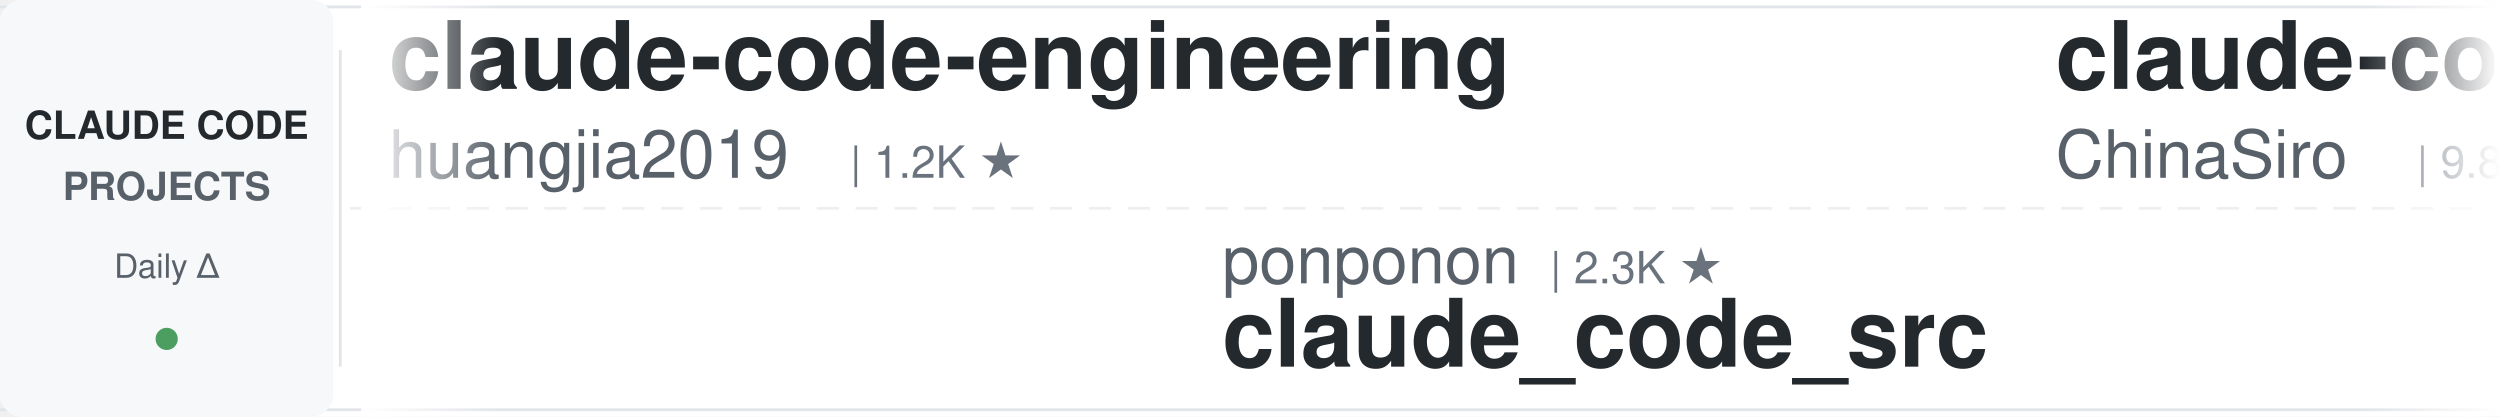
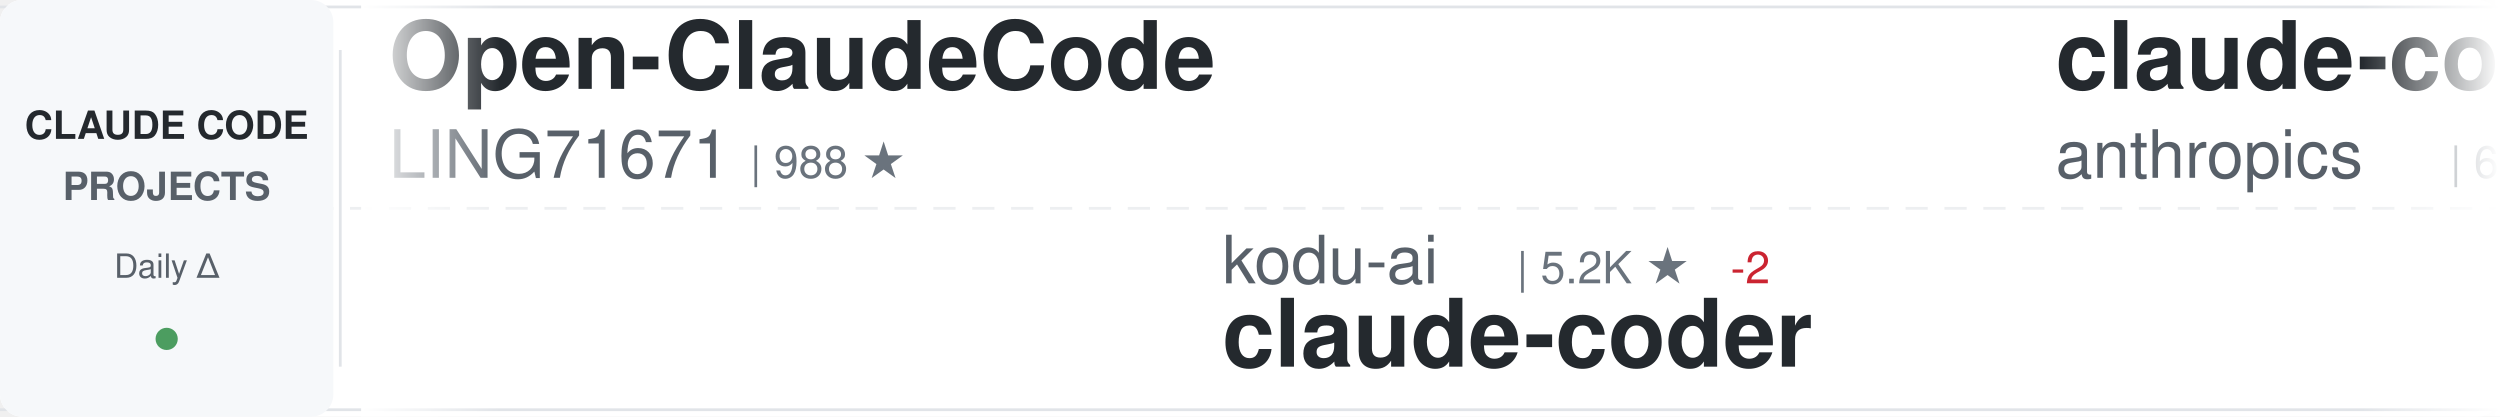
<svg xmlns="http://www.w3.org/2000/svg" width="900" height="150">
  <defs>
    <linearGradient id="awesomeLeftFade" x1="0%" y1="0%" x2="100%" y2="0%">
      <stop offset="0%" style="stop-color:#ffffff;stop-opacity:1" />
      <stop offset="100%" style="stop-color:#ffffff;stop-opacity:0" />
    </linearGradient>
    <linearGradient id="awesomeRightFade" x1="0%" y1="0%" x2="100%" y2="0%">
      <stop offset="0%" style="stop-color:#ffffff;stop-opacity:0" />
      <stop offset="100%" style="stop-color:#ffffff;stop-opacity:1" />
    </linearGradient>
  </defs>
  <rect width="900" height="150" fill="#ffffff" rx="8" />
  <rect x="0" y="2" width="900" height="1" fill="#e1e4e8" />
  <rect x="0" y="147" width="900" height="1" fill="#e1e4e8" />
  <line x1="0" y1="75" x2="900" y2="75" stroke="#e1e4e8" stroke-width="1" stroke-dasharray="8 6" opacity="0.6" />
  <rect x="0" y="0" width="120" height="150" fill="#f6f8fa" rx="8" />
  <text x="60" y="50" font-family="-apple-system, BlinkMacSystemFont, 'Segoe UI', Helvetica, Arial, sans-serif" font-size="14" font-weight="600" fill="#24292e" text-anchor="middle">CLAUDE CODE</text>
  <text x="60" y="72" font-family="-apple-system, BlinkMacSystemFont, 'Segoe UI', Helvetica, Arial, sans-serif" font-size="14" font-weight="600" fill="#586069" text-anchor="middle">PROJECTS</text>
  <text x="60" y="100" font-family="-apple-system, BlinkMacSystemFont, 'Segoe UI', Helvetica, Arial, sans-serif" font-size="12" font-weight="500" fill="#586069" text-anchor="middle">Daily Δ</text>
  <circle cx="60" cy="122" r="4" fill="#22863a" opacity="0.8" />
  <rect x="122" y="18" width="1" height="114" fill="#e1e4e8" />
  <clipPath id="awesomeTickerClip">
    <rect x="130" y="0" width="770" height="150" />
  </clipPath>
  <g clip-path="url(#awesomeTickerClip)">
    <g id="awesomeTickerItems">
      <animateTransform attributeName="transform" attributeType="XML" type="translate" from="0 0" to="-3000 0" dur="54s" repeatCount="indefinite" />
      <g transform="translate(0, 0)">
-         <text x="140" y="32" font-family="-apple-system, BlinkMacSystemFont, 'Segoe UI', Helvetica, Arial, sans-serif" font-size="34" font-weight="600" fill="#24292e">claude-code-engineering</text>
-         <text x="140" y="64" font-family="-apple-system, BlinkMacSystemFont, 'Segoe UI', Helvetica, Arial, sans-serif" font-size="24" font-weight="400" fill="#586069">huangjia2019</text>
-         <text x="306" y="64" font-family="-apple-system, BlinkMacSystemFont, 'Segoe UI', Helvetica, Arial, sans-serif" font-size="16" font-weight="500" fill="#6a737d">| 1.2K ★</text>
+         <text x="140" y="32" font-family="-apple-system, BlinkMacSystemFont, 'Segoe UI', Helvetica, Arial, sans-serif" font-size="34" font-weight="600" fill="#24292e">Open-ClaudeCode</text>
+         <text x="140" y="64" font-family="-apple-system, BlinkMacSystemFont, 'Segoe UI', Helvetica, Arial, sans-serif" font-size="24" font-weight="400" fill="#586069">LING71671</text>
+         <text x="270" y="64" font-family="-apple-system, BlinkMacSystemFont, 'Segoe UI', Helvetica, Arial, sans-serif" font-size="16" font-weight="500" fill="#6a737d">| 988 ★</text>
      </g>
      <g transform="translate(300, 0)">
-         <text x="140" y="102" font-family="-apple-system, BlinkMacSystemFont, 'Segoe UI', Helvetica, Arial, sans-serif" font-size="24" font-weight="400" fill="#586069">ponponon</text>
-         <text x="258" y="102" font-family="-apple-system, BlinkMacSystemFont, 'Segoe UI', Helvetica, Arial, sans-serif" font-size="16" font-weight="500" fill="#6a737d">| 2.3K ★</text>
-         <text x="140" y="132" font-family="-apple-system, BlinkMacSystemFont, 'Segoe UI', Helvetica, Arial, sans-serif" font-size="34" font-weight="600" fill="#24292e">claude_code_src</text>
+         <text x="140" y="102" font-family="-apple-system, BlinkMacSystemFont, 'Segoe UI', Helvetica, Arial, sans-serif" font-size="24" font-weight="400" fill="#586069">kodu-ai</text>
+         <text x="246" y="102" font-family="-apple-system, BlinkMacSystemFont, 'Segoe UI', Helvetica, Arial, sans-serif" font-size="16" font-weight="500" fill="#6a737d">| 5.2K ★</text>
+         <text x="323" y="102" font-family="-apple-system, BlinkMacSystemFont, 'Segoe UI', Helvetica, Arial, sans-serif" font-size="16" font-weight="500" fill="#cb2431"> -2</text>
+         <text x="140" y="132" font-family="-apple-system, BlinkMacSystemFont, 'Segoe UI', Helvetica, Arial, sans-serif" font-size="34" font-weight="600" fill="#24292e">claude-coder</text>
      </g>
      <g transform="translate(600, 0)">
-         <text x="140" y="32" font-family="-apple-system, BlinkMacSystemFont, 'Segoe UI', Helvetica, Arial, sans-serif" font-size="34" font-weight="600" fill="#24292e">claude-code-sourcemap</text>
-         <text x="140" y="64" font-family="-apple-system, BlinkMacSystemFont, 'Segoe UI', Helvetica, Arial, sans-serif" font-size="24" font-weight="400" fill="#586069">ChinaSiro</text>
-         <text x="270" y="64" font-family="-apple-system, BlinkMacSystemFont, 'Segoe UI', Helvetica, Arial, sans-serif" font-size="16" font-weight="500" fill="#6a737d">| 9.8K ★</text>
+         <text x="140" y="32" font-family="-apple-system, BlinkMacSystemFont, 'Segoe UI', Helvetica, Arial, sans-serif" font-size="34" font-weight="600" fill="#24292e">claude-code-security-rev...</text>
+         <text x="140" y="64" font-family="-apple-system, BlinkMacSystemFont, 'Segoe UI', Helvetica, Arial, sans-serif" font-size="24" font-weight="400" fill="#586069">anthropics</text>
+         <text x="282" y="64" font-family="-apple-system, BlinkMacSystemFont, 'Segoe UI', Helvetica, Arial, sans-serif" font-size="16" font-weight="500" fill="#6a737d">| 6.9K ★</text>
+         <text x="359" y="64" font-family="-apple-system, BlinkMacSystemFont, 'Segoe UI', Helvetica, Arial, sans-serif" font-size="16" font-weight="500" fill="#22863a"> +5</text>
      </g>
      <g transform="translate(900, 0)">
-         <text x="140" y="102" font-family="-apple-system, BlinkMacSystemFont, 'Segoe UI', Helvetica, Arial, sans-serif" font-size="24" font-weight="400" fill="#586069">OrcaWhisper</text>
-         <text x="294" y="102" font-family="-apple-system, BlinkMacSystemFont, 'Segoe UI', Helvetica, Arial, sans-serif" font-size="16" font-weight="500" fill="#6a737d">| 108 ★</text>
-         <text x="140" y="132" font-family="-apple-system, BlinkMacSystemFont, 'Segoe UI', Helvetica, Arial, sans-serif" font-size="34" font-weight="600" fill="#24292e">Claude-Code</text>
+         <text x="140" y="102" font-family="-apple-system, BlinkMacSystemFont, 'Segoe UI', Helvetica, Arial, sans-serif" font-size="24" font-weight="400" fill="#586069">Chachamaru127</text>
+         <text x="318" y="102" font-family="-apple-system, BlinkMacSystemFont, 'Segoe UI', Helvetica, Arial, sans-serif" font-size="16" font-weight="500" fill="#6a737d">| 3.2K ★</text>
+         <text x="395" y="102" font-family="-apple-system, BlinkMacSystemFont, 'Segoe UI', Helvetica, Arial, sans-serif" font-size="16" font-weight="500" fill="#22863a"> +1</text>
+         <text x="140" y="132" font-family="-apple-system, BlinkMacSystemFont, 'Segoe UI', Helvetica, Arial, sans-serif" font-size="34" font-weight="600" fill="#24292e">claude-code-harness</text>
      </g>
      <g transform="translate(1200, 0)">
-         <text x="140" y="32" font-family="-apple-system, BlinkMacSystemFont, 'Segoe UI', Helvetica, Arial, sans-serif" font-size="34" font-weight="600" fill="#24292e">claude-code</text>
-         <text x="140" y="64" font-family="-apple-system, BlinkMacSystemFont, 'Segoe UI', Helvetica, Arial, sans-serif" font-size="24" font-weight="400" fill="#586069">RishabhK103</text>
-         <text x="294" y="64" font-family="-apple-system, BlinkMacSystemFont, 'Segoe UI', Helvetica, Arial, sans-serif" font-size="16" font-weight="500" fill="#6a737d">| 112 ★</text>
+         <text x="140" y="32" font-family="-apple-system, BlinkMacSystemFont, 'Segoe UI', Helvetica, Arial, sans-serif" font-size="34" font-weight="600" fill="#24292e">claude-code-rust</text>
+         <text x="140" y="64" font-family="-apple-system, BlinkMacSystemFont, 'Segoe UI', Helvetica, Arial, sans-serif" font-size="24" font-weight="400" fill="#586069">lorryjovens-hub</text>
+         <text x="342" y="64" font-family="-apple-system, BlinkMacSystemFont, 'Segoe UI', Helvetica, Arial, sans-serif" font-size="16" font-weight="500" fill="#6a737d">| 1.7K ★</text>
      </g>
      <g transform="translate(1500, 0)">
-         <text x="140" y="102" font-family="-apple-system, BlinkMacSystemFont, 'Segoe UI', Helvetica, Arial, sans-serif" font-size="24" font-weight="400" fill="#586069">fuergaosi233</text>
-         <text x="306" y="102" font-family="-apple-system, BlinkMacSystemFont, 'Segoe UI', Helvetica, Arial, sans-serif" font-size="16" font-weight="500" fill="#6a737d">| 2.8K ★</text>
-         <text x="140" y="132" font-family="-apple-system, BlinkMacSystemFont, 'Segoe UI', Helvetica, Arial, sans-serif" font-size="34" font-weight="600" fill="#24292e">claude-code-proxy</text>
+         <text x="140" y="102" font-family="-apple-system, BlinkMacSystemFont, 'Segoe UI', Helvetica, Arial, sans-serif" font-size="24" font-weight="400" fill="#586069">jarmuine</text>
+         <text x="258" y="102" font-family="-apple-system, BlinkMacSystemFont, 'Segoe UI', Helvetica, Arial, sans-serif" font-size="16" font-weight="500" fill="#6a737d">| 2.3K ★</text>
+         <text x="140" y="132" font-family="-apple-system, BlinkMacSystemFont, 'Segoe UI', Helvetica, Arial, sans-serif" font-size="34" font-weight="600" fill="#24292e">claude-code</text>
      </g>
      <g transform="translate(1800, 0)">
-         <text x="140" y="32" font-family="-apple-system, BlinkMacSystemFont, 'Segoe UI', Helvetica, Arial, sans-serif" font-size="34" font-weight="600" fill="#24292e">claude-code</text>
-         <text x="140" y="64" font-family="-apple-system, BlinkMacSystemFont, 'Segoe UI', Helvetica, Arial, sans-serif" font-size="24" font-weight="400" fill="#586069">beilingcc</text>
-         <text x="270" y="64" font-family="-apple-system, BlinkMacSystemFont, 'Segoe UI', Helvetica, Arial, sans-serif" font-size="16" font-weight="500" fill="#6a737d">| 104 ★</text>
+         <text x="140" y="32" font-family="-apple-system, BlinkMacSystemFont, 'Segoe UI', Helvetica, Arial, sans-serif" font-size="34" font-weight="600" fill="#24292e">claude-code-rev</text>
+         <text x="140" y="64" font-family="-apple-system, BlinkMacSystemFont, 'Segoe UI', Helvetica, Arial, sans-serif" font-size="24" font-weight="400" fill="#586069">oboard</text>
+         <text x="234" y="64" font-family="-apple-system, BlinkMacSystemFont, 'Segoe UI', Helvetica, Arial, sans-serif" font-size="16" font-weight="500" fill="#6a737d">| 3.3K ★</text>
      </g>
      <g transform="translate(2100, 0)">
-         <text x="140" y="102" font-family="-apple-system, BlinkMacSystemFont, 'Segoe UI', Helvetica, Arial, sans-serif" font-size="24" font-weight="400" fill="#586069">Windy3f3f3f3f</text>
-         <text x="318" y="102" font-family="-apple-system, BlinkMacSystemFont, 'Segoe UI', Helvetica, Arial, sans-serif" font-size="16" font-weight="500" fill="#6a737d">| 3.8K ★</text>
-         <text x="395" y="102" font-family="-apple-system, BlinkMacSystemFont, 'Segoe UI', Helvetica, Arial, sans-serif" font-size="16" font-weight="500" fill="#22863a"> +2</text>
-         <text x="140" y="132" font-family="-apple-system, BlinkMacSystemFont, 'Segoe UI', Helvetica, Arial, sans-serif" font-size="34" font-weight="600" fill="#24292e">how-claude-code-works</text>
+         <text x="140" y="102" font-family="-apple-system, BlinkMacSystemFont, 'Segoe UI', Helvetica, Arial, sans-serif" font-size="24" font-weight="400" fill="#586069">xorespesp</text>
+         <text x="270" y="102" font-family="-apple-system, BlinkMacSystemFont, 'Segoe UI', Helvetica, Arial, sans-serif" font-size="16" font-weight="500" fill="#6a737d">| 231 ★</text>
+         <text x="140" y="132" font-family="-apple-system, BlinkMacSystemFont, 'Segoe UI', Helvetica, Arial, sans-serif" font-size="34" font-weight="600" fill="#24292e">claude-code</text>
      </g>
      <g transform="translate(2400, 0)">
-         <text x="140" y="32" font-family="-apple-system, BlinkMacSystemFont, 'Segoe UI', Helvetica, Arial, sans-serif" font-size="34" font-weight="600" fill="#24292e">pi-vs-claude-code</text>
-         <text x="140" y="64" font-family="-apple-system, BlinkMacSystemFont, 'Segoe UI', Helvetica, Arial, sans-serif" font-size="24" font-weight="400" fill="#586069">disler</text>
-         <text x="234" y="64" font-family="-apple-system, BlinkMacSystemFont, 'Segoe UI', Helvetica, Arial, sans-serif" font-size="16" font-weight="500" fill="#6a737d">| 1.7K ★</text>
-         <text x="311" y="64" font-family="-apple-system, BlinkMacSystemFont, 'Segoe UI', Helvetica, Arial, sans-serif" font-size="16" font-weight="500" fill="#22863a"> +1</text>
+         <text x="140" y="32" font-family="-apple-system, BlinkMacSystemFont, 'Segoe UI', Helvetica, Arial, sans-serif" font-size="34" font-weight="600" fill="#24292e">awesome-claude-code-suba...</text>
+         <text x="140" y="64" font-family="-apple-system, BlinkMacSystemFont, 'Segoe UI', Helvetica, Arial, sans-serif" font-size="24" font-weight="400" fill="#586069">VoltAgent</text>
+         <text x="270" y="64" font-family="-apple-system, BlinkMacSystemFont, 'Segoe UI', Helvetica, Arial, sans-serif" font-size="16" font-weight="500" fill="#6a737d">| 26.5K ★</text>
+         <text x="356" y="64" font-family="-apple-system, BlinkMacSystemFont, 'Segoe UI', Helvetica, Arial, sans-serif" font-size="16" font-weight="500" fill="#22863a"> +7</text>
      </g>
      <g transform="translate(2700, 0)">
-         <text x="140" y="102" font-family="-apple-system, BlinkMacSystemFont, 'Segoe UI', Helvetica, Arial, sans-serif" font-size="24" font-weight="400" fill="#586069">overwirehq</text>
-         <text x="282" y="102" font-family="-apple-system, BlinkMacSystemFont, 'Segoe UI', Helvetica, Arial, sans-serif" font-size="16" font-weight="500" fill="#6a737d">| 2.8K ★</text>
-         <text x="359" y="102" font-family="-apple-system, BlinkMacSystemFont, 'Segoe UI', Helvetica, Arial, sans-serif" font-size="16" font-weight="500" fill="#22863a"> +1</text>
-         <text x="140" y="132" font-family="-apple-system, BlinkMacSystemFont, 'Segoe UI', Helvetica, Arial, sans-serif" font-size="34" font-weight="600" fill="#24292e">claude-code-telegram</text>
+         <text x="140" y="102" font-family="-apple-system, BlinkMacSystemFont, 'Segoe UI', Helvetica, Arial, sans-serif" font-size="24" font-weight="400" fill="#586069">huangserva</text>
+         <text x="282" y="102" font-family="-apple-system, BlinkMacSystemFont, 'Segoe UI', Helvetica, Arial, sans-serif" font-size="16" font-weight="500" fill="#6a737d">| 631 ★</text>
+         <text x="140" y="132" font-family="-apple-system, BlinkMacSystemFont, 'Segoe UI', Helvetica, Arial, sans-serif" font-size="34" font-weight="600" fill="#24292e">claude-code-cli</text>
      </g>
      <g transform="translate(3000, 0)">
-         <text x="140" y="32" font-family="-apple-system, BlinkMacSystemFont, 'Segoe UI', Helvetica, Arial, sans-serif" font-size="34" font-weight="600" fill="#24292e">claude-code-engineering</text>
-         <text x="140" y="64" font-family="-apple-system, BlinkMacSystemFont, 'Segoe UI', Helvetica, Arial, sans-serif" font-size="24" font-weight="400" fill="#586069">huangjia2019</text>
-         <text x="306" y="64" font-family="-apple-system, BlinkMacSystemFont, 'Segoe UI', Helvetica, Arial, sans-serif" font-size="16" font-weight="500" fill="#6a737d">| 1.2K ★</text>
+         <text x="140" y="32" font-family="-apple-system, BlinkMacSystemFont, 'Segoe UI', Helvetica, Arial, sans-serif" font-size="34" font-weight="600" fill="#24292e">Open-ClaudeCode</text>
+         <text x="140" y="64" font-family="-apple-system, BlinkMacSystemFont, 'Segoe UI', Helvetica, Arial, sans-serif" font-size="24" font-weight="400" fill="#586069">LING71671</text>
+         <text x="270" y="64" font-family="-apple-system, BlinkMacSystemFont, 'Segoe UI', Helvetica, Arial, sans-serif" font-size="16" font-weight="500" fill="#6a737d">| 988 ★</text>
      </g>
      <g transform="translate(3300, 0)">
-         <text x="140" y="102" font-family="-apple-system, BlinkMacSystemFont, 'Segoe UI', Helvetica, Arial, sans-serif" font-size="24" font-weight="400" fill="#586069">ponponon</text>
-         <text x="258" y="102" font-family="-apple-system, BlinkMacSystemFont, 'Segoe UI', Helvetica, Arial, sans-serif" font-size="16" font-weight="500" fill="#6a737d">| 2.3K ★</text>
-         <text x="140" y="132" font-family="-apple-system, BlinkMacSystemFont, 'Segoe UI', Helvetica, Arial, sans-serif" font-size="34" font-weight="600" fill="#24292e">claude_code_src</text>
+         <text x="140" y="102" font-family="-apple-system, BlinkMacSystemFont, 'Segoe UI', Helvetica, Arial, sans-serif" font-size="24" font-weight="400" fill="#586069">kodu-ai</text>
+         <text x="246" y="102" font-family="-apple-system, BlinkMacSystemFont, 'Segoe UI', Helvetica, Arial, sans-serif" font-size="16" font-weight="500" fill="#6a737d">| 5.2K ★</text>
+         <text x="323" y="102" font-family="-apple-system, BlinkMacSystemFont, 'Segoe UI', Helvetica, Arial, sans-serif" font-size="16" font-weight="500" fill="#cb2431"> -2</text>
+         <text x="140" y="132" font-family="-apple-system, BlinkMacSystemFont, 'Segoe UI', Helvetica, Arial, sans-serif" font-size="34" font-weight="600" fill="#24292e">claude-coder</text>
      </g>
      <g transform="translate(3600, 0)">
-         <text x="140" y="32" font-family="-apple-system, BlinkMacSystemFont, 'Segoe UI', Helvetica, Arial, sans-serif" font-size="34" font-weight="600" fill="#24292e">claude-code-sourcemap</text>
-         <text x="140" y="64" font-family="-apple-system, BlinkMacSystemFont, 'Segoe UI', Helvetica, Arial, sans-serif" font-size="24" font-weight="400" fill="#586069">ChinaSiro</text>
-         <text x="270" y="64" font-family="-apple-system, BlinkMacSystemFont, 'Segoe UI', Helvetica, Arial, sans-serif" font-size="16" font-weight="500" fill="#6a737d">| 9.8K ★</text>
+         <text x="140" y="32" font-family="-apple-system, BlinkMacSystemFont, 'Segoe UI', Helvetica, Arial, sans-serif" font-size="34" font-weight="600" fill="#24292e">claude-code-security-rev...</text>
+         <text x="140" y="64" font-family="-apple-system, BlinkMacSystemFont, 'Segoe UI', Helvetica, Arial, sans-serif" font-size="24" font-weight="400" fill="#586069">anthropics</text>
+         <text x="282" y="64" font-family="-apple-system, BlinkMacSystemFont, 'Segoe UI', Helvetica, Arial, sans-serif" font-size="16" font-weight="500" fill="#6a737d">| 6.9K ★</text>
+         <text x="359" y="64" font-family="-apple-system, BlinkMacSystemFont, 'Segoe UI', Helvetica, Arial, sans-serif" font-size="16" font-weight="500" fill="#22863a"> +5</text>
      </g>
      <g transform="translate(3900, 0)">
-         <text x="140" y="102" font-family="-apple-system, BlinkMacSystemFont, 'Segoe UI', Helvetica, Arial, sans-serif" font-size="24" font-weight="400" fill="#586069">OrcaWhisper</text>
-         <text x="294" y="102" font-family="-apple-system, BlinkMacSystemFont, 'Segoe UI', Helvetica, Arial, sans-serif" font-size="16" font-weight="500" fill="#6a737d">| 108 ★</text>
-         <text x="140" y="132" font-family="-apple-system, BlinkMacSystemFont, 'Segoe UI', Helvetica, Arial, sans-serif" font-size="34" font-weight="600" fill="#24292e">Claude-Code</text>
+         <text x="140" y="102" font-family="-apple-system, BlinkMacSystemFont, 'Segoe UI', Helvetica, Arial, sans-serif" font-size="24" font-weight="400" fill="#586069">Chachamaru127</text>
+         <text x="318" y="102" font-family="-apple-system, BlinkMacSystemFont, 'Segoe UI', Helvetica, Arial, sans-serif" font-size="16" font-weight="500" fill="#6a737d">| 3.2K ★</text>
+         <text x="395" y="102" font-family="-apple-system, BlinkMacSystemFont, 'Segoe UI', Helvetica, Arial, sans-serif" font-size="16" font-weight="500" fill="#22863a"> +1</text>
+         <text x="140" y="132" font-family="-apple-system, BlinkMacSystemFont, 'Segoe UI', Helvetica, Arial, sans-serif" font-size="34" font-weight="600" fill="#24292e">claude-code-harness</text>
      </g>
    </g>
  </g>
  <rect x="130" y="0" width="50" height="150" fill="url(#awesomeLeftFade)" />
  <rect x="850" y="0" width="50" height="150" fill="url(#awesomeRightFade)" />
</svg>
